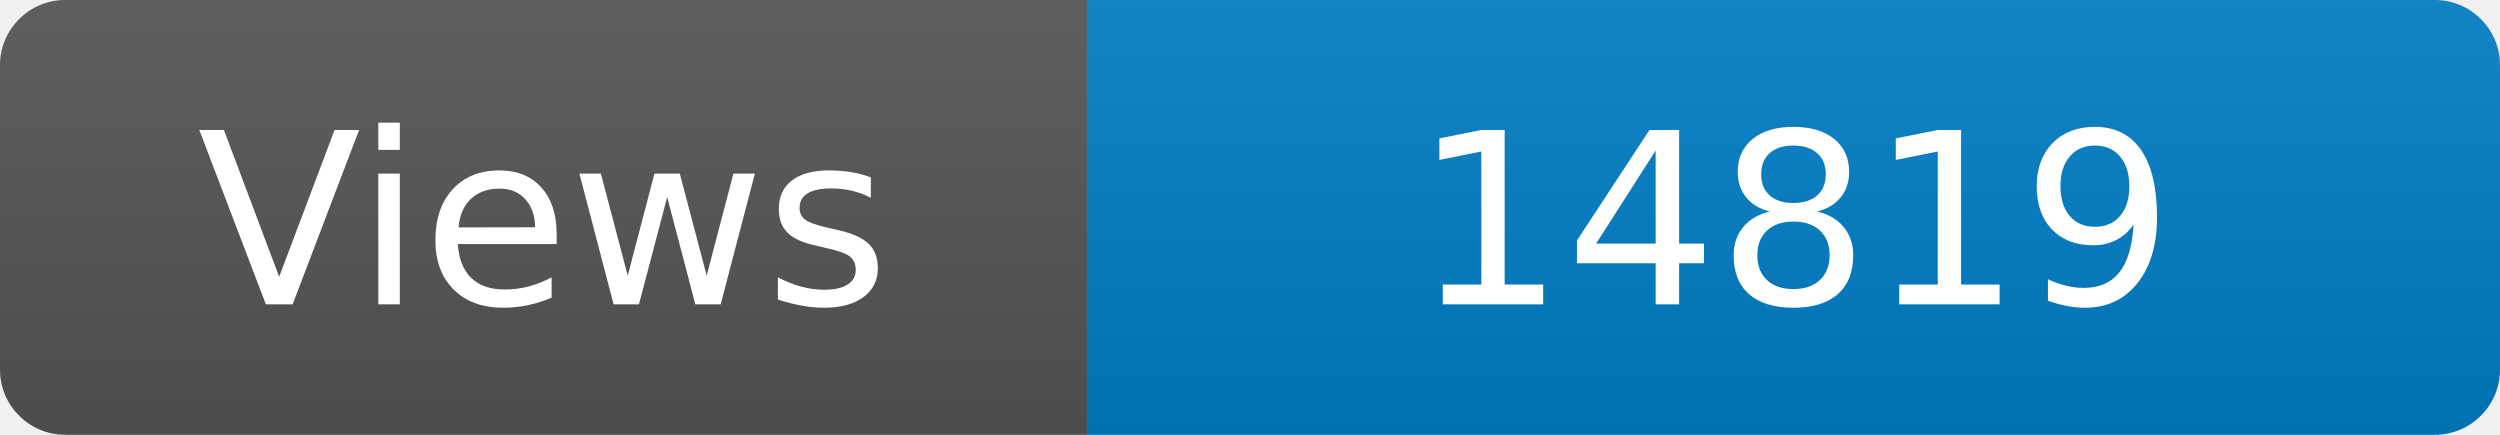
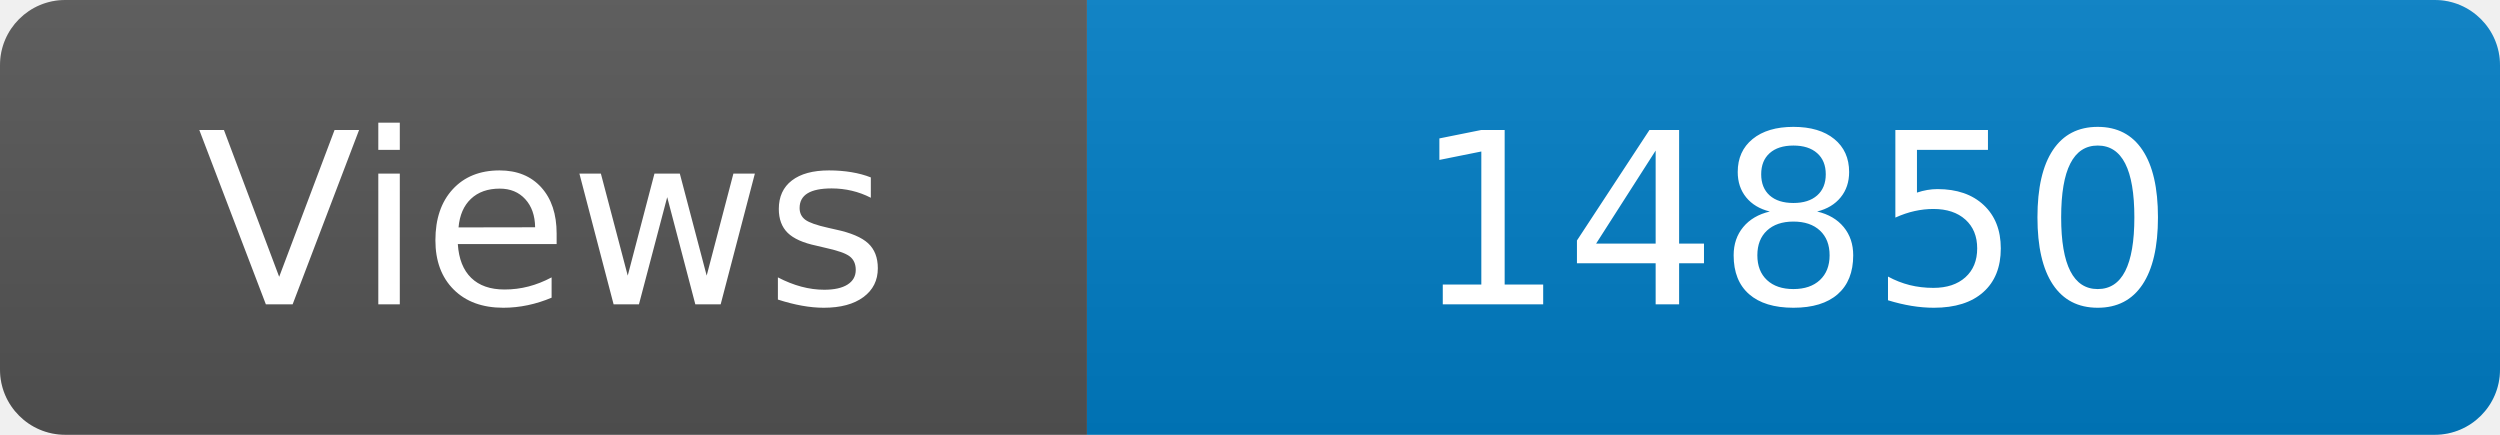
<svg xmlns="http://www.w3.org/2000/svg" width="115" height="20" role="img" aria-label="Maintained?: yes">
  <linearGradient id="s" x2="0" y2="100%">
    <stop offset="0" stop-color="#bbb" stop-opacity=".1" />
    <stop offset="1" stop-opacity=".1" />
  </linearGradient>
  <clipPath id="r">
    <rect width="115" height="20" rx="3" fill="#fff" />
  </clipPath>
  <g clip-path="url(#r)">
    <rect width="50" height="20" fill="#555" />
    <rect x="50" width="160" height="20" fill="#007ec6" />
    <rect width="115" height="20" fill="url(#s)" />
  </g>
  <g fill="#fff" text-anchor="middle" font-family="Verdana,Geneva,DejaVu Sans,sans-serif" font-size="110">
    <text x="250" y="140" transform="scale(.1)" fill="#fff">Views</text>
-     <text x="825" y="140" transform="scale(.1)" fill="#fff">14819</text>
+     <text x="825" y="140" transform="scale(.1)" fill="#fff">14850</text>
  </g>
</svg>
